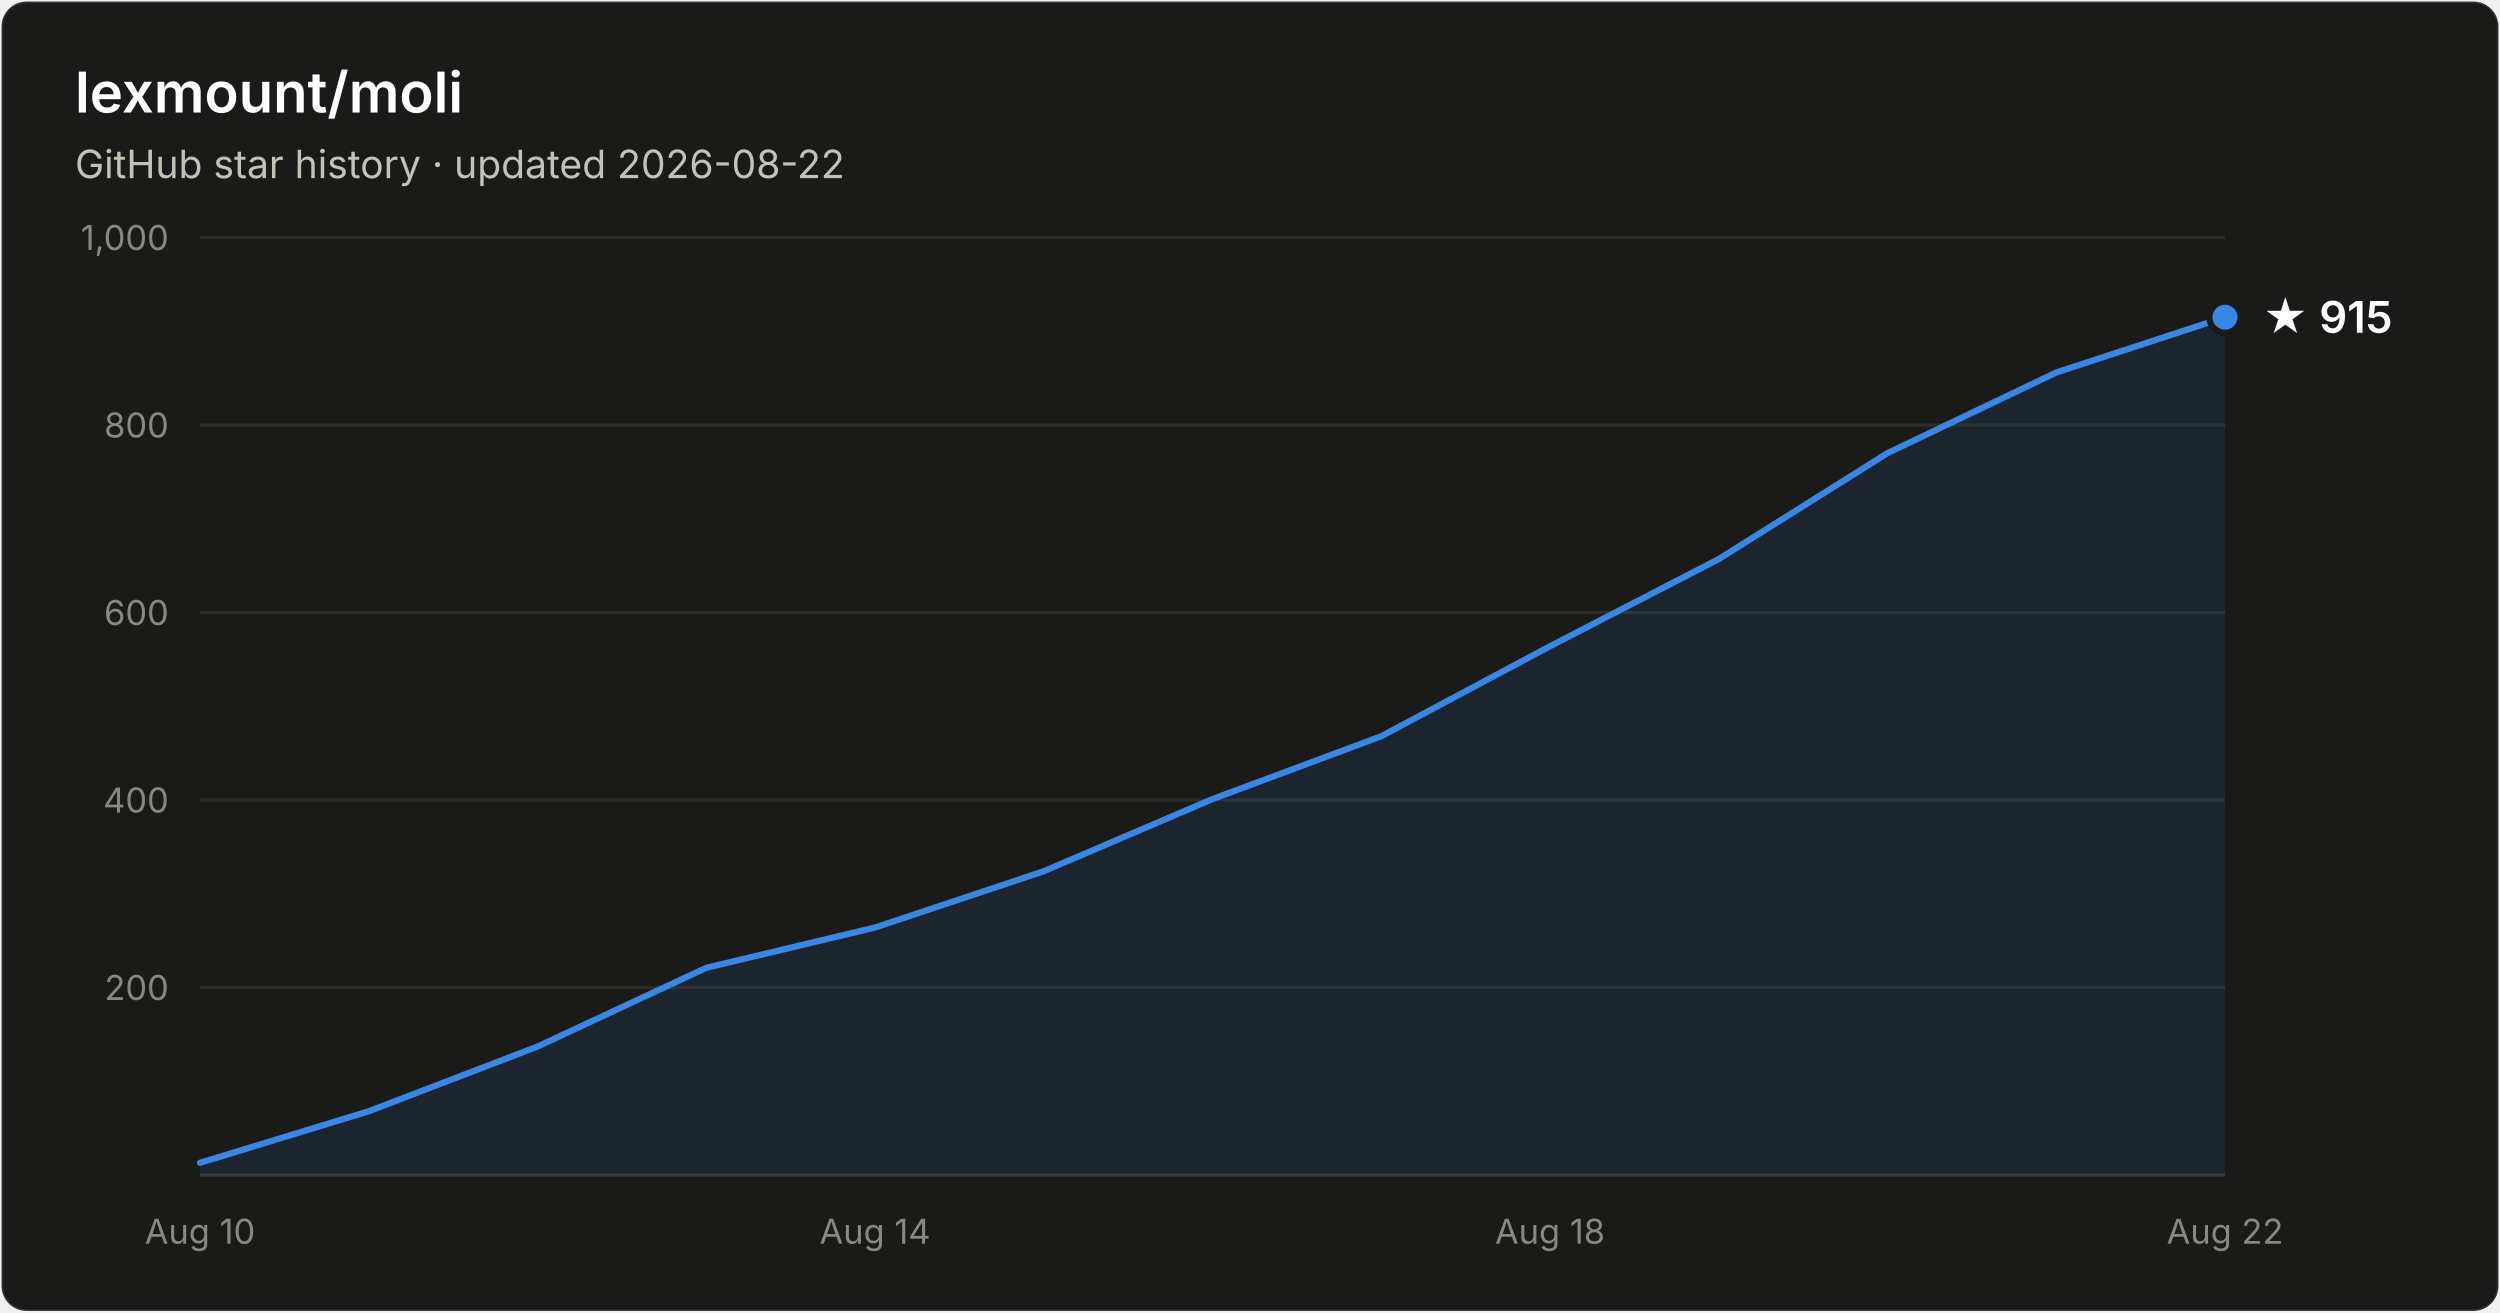
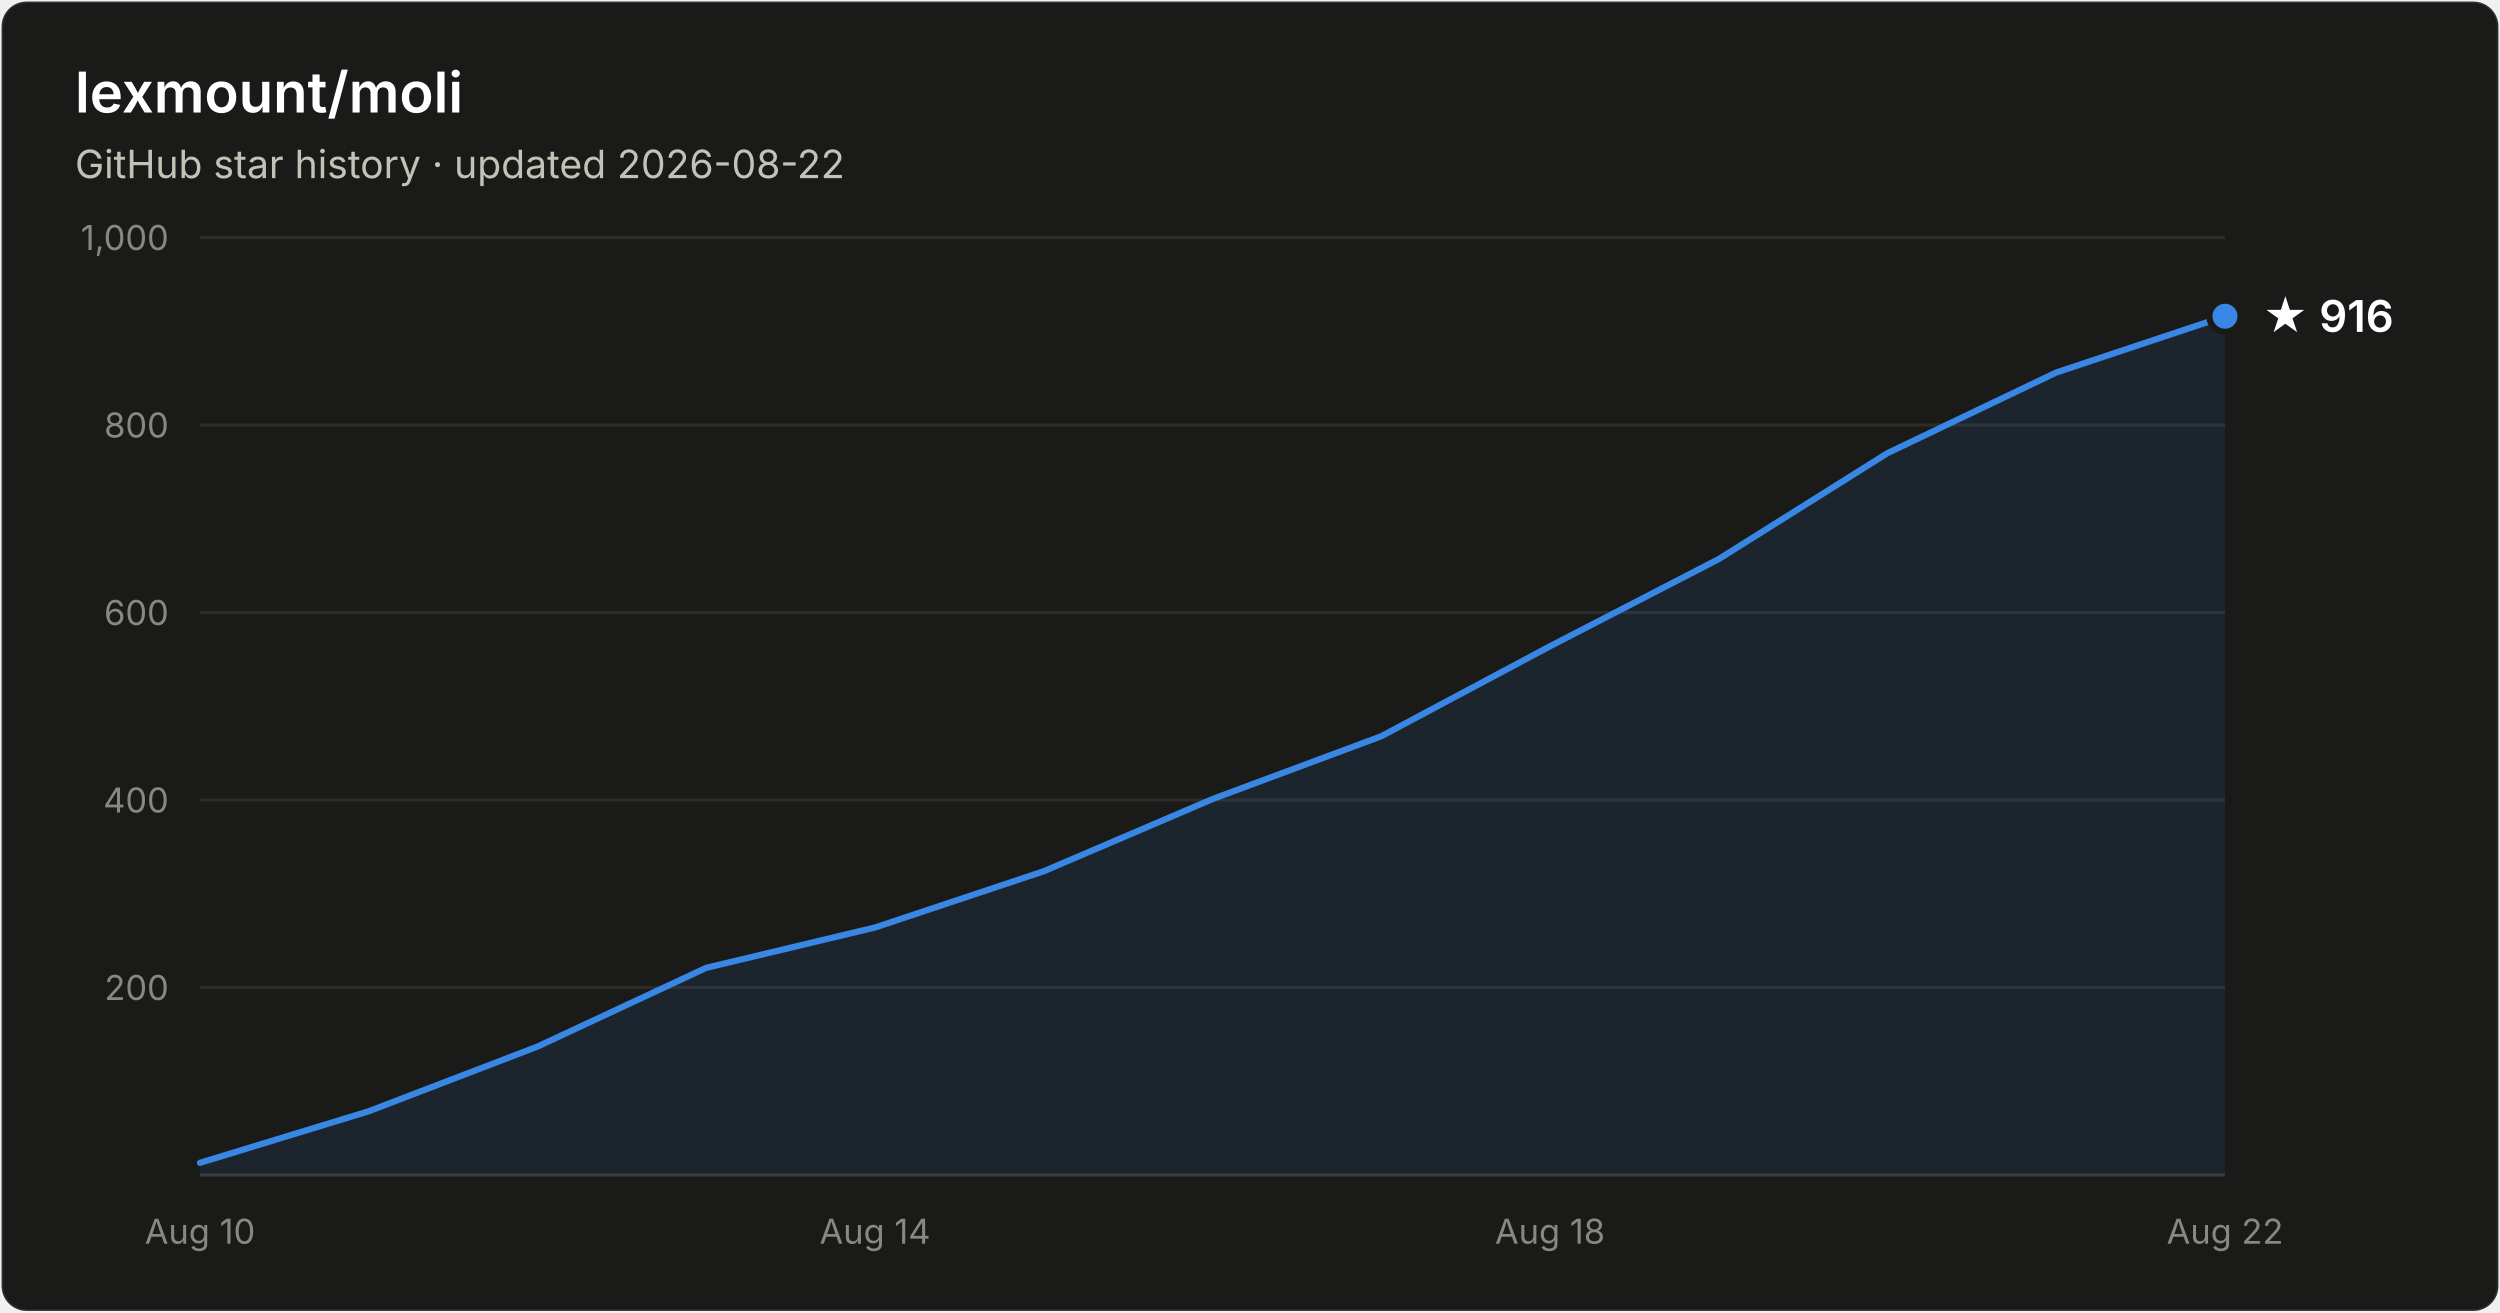
- <svg xmlns="http://www.w3.org/2000/svg" width="800" height="420" viewBox="0 0 800 420" font-family="system-ui, -apple-system, Segoe UI, sans-serif" role="img" aria-label="Star history of lexmount/moli: 915 stars as of 2026-08-22">
+ <svg xmlns="http://www.w3.org/2000/svg" width="800" height="420" viewBox="0 0 800 420" font-family="system-ui, -apple-system, Segoe UI, sans-serif" role="img" aria-label="Star history of lexmount/moli: 916 stars as of 2026-08-22">
  <rect x="0.5" y="0.5" width="799" height="419" rx="8" fill="#1a1a19" stroke="rgba(255,255,255,0.10)" />
  <text x="24" y="36" fill="#ffffff" font-size="18" font-weight="600">lexmount/moli</text>
  <text x="24" y="57" fill="#c3c2b7" font-size="12.5">GitHub star history · updated 2026-08-22</text>
  <line x1="64" y1="316.0" x2="712" y2="316.0" stroke="#2c2c2a" stroke-width="1" />
  <text x="54" y="320.0" text-anchor="end" fill="#898781" font-size="11" style="font-variant-numeric:tabular-nums">200</text>
  <line x1="64" y1="256.0" x2="712" y2="256.0" stroke="#2c2c2a" stroke-width="1" />
  <text x="54" y="260.0" text-anchor="end" fill="#898781" font-size="11" style="font-variant-numeric:tabular-nums">400</text>
  <line x1="64" y1="196.0" x2="712" y2="196.0" stroke="#2c2c2a" stroke-width="1" />
  <text x="54" y="200.0" text-anchor="end" fill="#898781" font-size="11" style="font-variant-numeric:tabular-nums">600</text>
  <line x1="64" y1="136.0" x2="712" y2="136.0" stroke="#2c2c2a" stroke-width="1" />
  <text x="54" y="140.0" text-anchor="end" fill="#898781" font-size="11" style="font-variant-numeric:tabular-nums">800</text>
  <line x1="64" y1="76.0" x2="712" y2="76.0" stroke="#2c2c2a" stroke-width="1" />
  <text x="54" y="80.0" text-anchor="end" fill="#898781" font-size="11" style="font-variant-numeric:tabular-nums">1,000</text>
  <line x1="64" y1="376" x2="712" y2="376" stroke="#383835" stroke-width="1" />
  <text x="64.0" y="398" text-anchor="middle" fill="#898781" font-size="11" style="font-variant-numeric:tabular-nums">Aug 10</text>
  <text x="280.0" y="398" text-anchor="middle" fill="#898781" font-size="11" style="font-variant-numeric:tabular-nums">Aug 14</text>
  <text x="496.0" y="398" text-anchor="middle" fill="#898781" font-size="11" style="font-variant-numeric:tabular-nums">Aug 18</text>
  <text x="712.0" y="398" text-anchor="middle" fill="#898781" font-size="11" style="font-variant-numeric:tabular-nums">Aug 22</text>
-   <path d="M64.0 372.1 L118.0 355.6 L172.0 334.9 L226.0 309.7 L280.0 296.8 L334.0 278.8 L388.0 255.7 L442.0 235.6 L496.0 206.8 L550.0 178.9 L604.0 145.0 L658.0 119.2 L712.0 101.5 L712.0 376 L64.0 376 Z" fill="#3987e5" fill-opacity="0.1" />
-   <path d="M64.0 372.1 L118.0 355.6 L172.0 334.9 L226.0 309.7 L280.0 296.8 L334.0 278.8 L388.0 255.7 L442.0 235.6 L496.0 206.8 L550.0 178.9 L604.0 145.0 L658.0 119.2 L712.0 101.5" fill="none" stroke="#3987e5" stroke-width="2" stroke-linejoin="round" stroke-linecap="round" />
-   <circle cx="712.0" cy="101.5" r="5" fill="#3987e5" stroke="#1a1a19" stroke-width="2" />
-   <text x="724.0" y="106.5" fill="#ffffff" font-size="14" font-weight="600">★ 915</text>
+   <path d="M64.0 372.1 L118.0 355.6 L172.0 334.9 L226.0 309.7 L280.0 296.8 L334.0 278.8 L388.0 255.7 L442.0 235.6 L496.0 206.8 L550.0 178.9 L604.0 145.0 L658.0 119.2 L712.0 101.2 L712.0 376 L64.0 376 Z" fill="#3987e5" fill-opacity="0.1" />
+   <path d="M64.0 372.1 L118.0 355.6 L172.0 334.9 L226.0 309.7 L280.0 296.8 L334.0 278.8 L388.0 255.7 L442.0 235.6 L496.0 206.8 L550.0 178.9 L604.0 145.0 L658.0 119.2 L712.0 101.2" fill="none" stroke="#3987e5" stroke-width="2" stroke-linejoin="round" stroke-linecap="round" />
+   <circle cx="712.0" cy="101.2" r="5" fill="#3987e5" stroke="#1a1a19" stroke-width="2" />
+   <text x="724.0" y="106.2" fill="#ffffff" font-size="14" font-weight="600">★ 916</text>
</svg>
